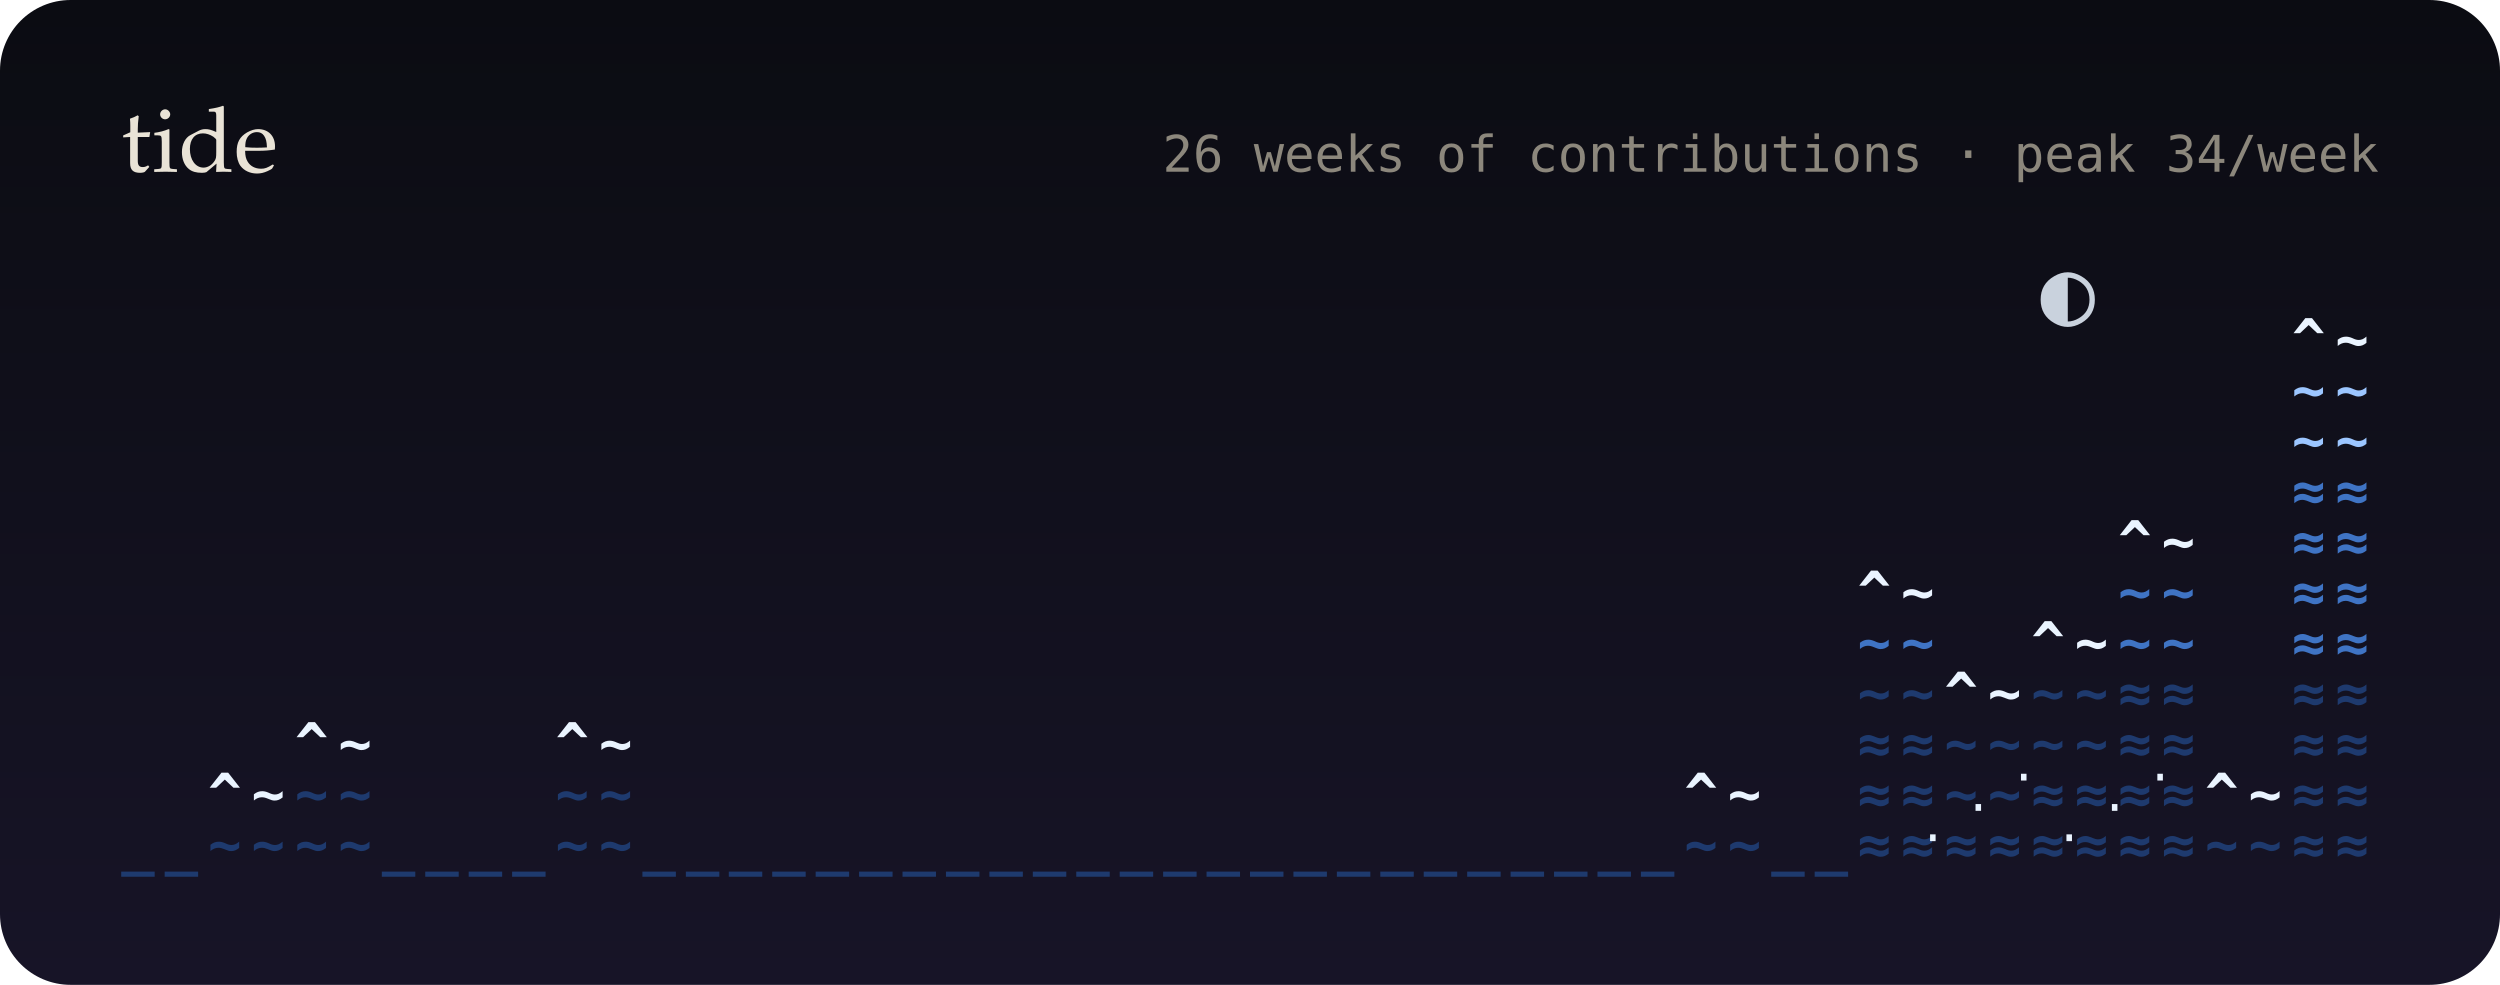
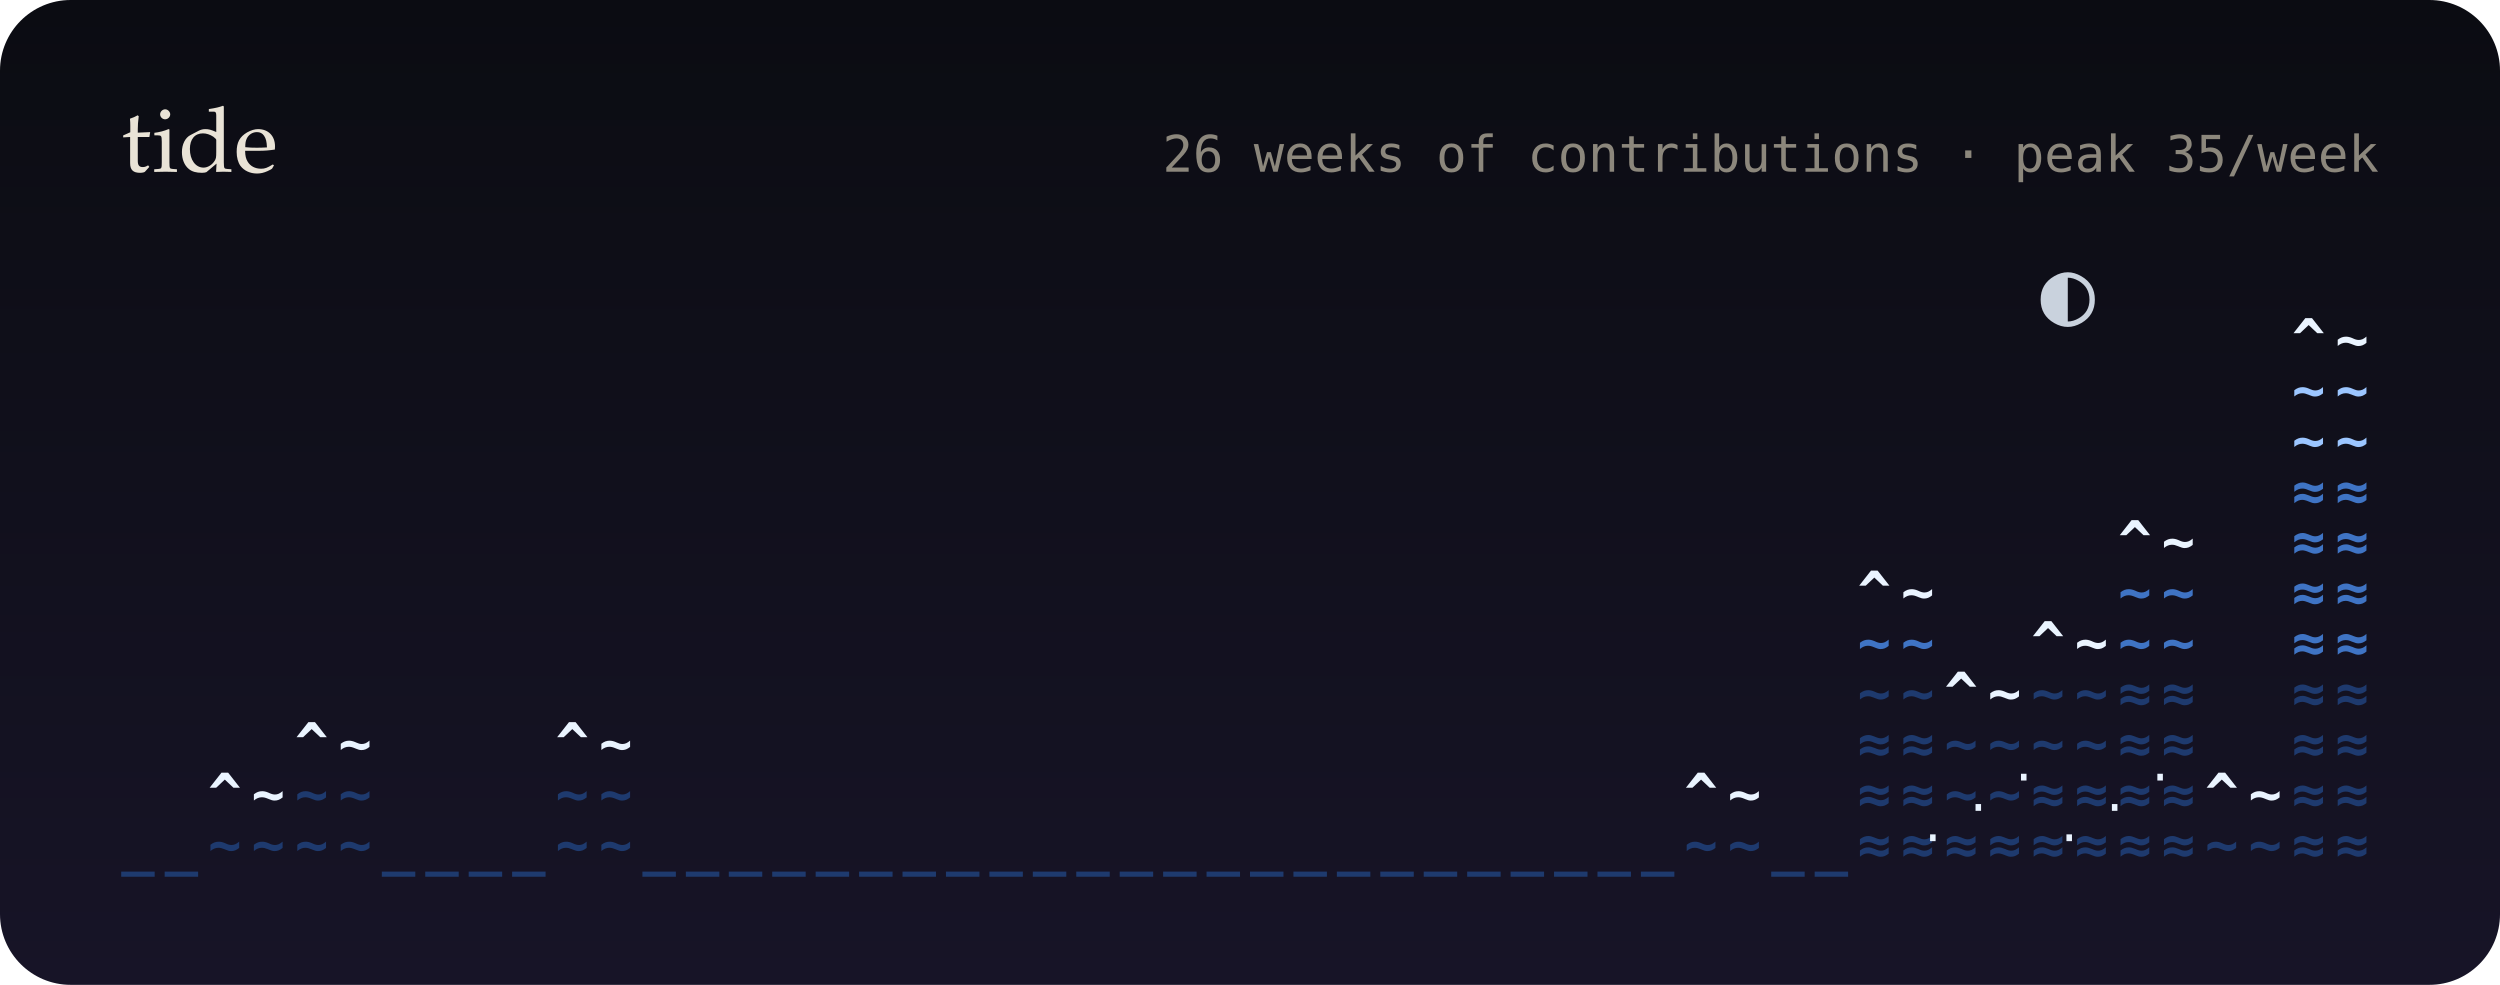
<svg xmlns="http://www.w3.org/2000/svg" viewBox="0 0 495 195" width="495" height="195" role="img" aria-label="26 weeks of contributions as a tide">
  <defs>
    <linearGradient id="bg" x1="0" y1="0" x2="0" y2="1">
      <stop offset="0" stop-color="#0b0c12" />
      <stop offset="1" stop-color="#171427" />
    </linearGradient>
    <filter id="soft" x="-200%" y="-200%" width="500%" height="500%">
      <feGaussianBlur stdDeviation="1.4" result="b" />
      <feMerge>
        <feMergeNode in="b" />
        <feMergeNode in="SourceGraphic" />
      </feMerge>
    </filter>
    <filter id="blur" x="-50%" y="-50%" width="200%" height="200%">
      <feGaussianBlur stdDeviation="8" />
    </filter>
    <linearGradient id="glint" x1="0" x2="1">
      <stop offset="0" stop-color="#fff" stop-opacity="0" />
      <stop offset=".5" stop-color="#fff" stop-opacity=".55" />
      <stop offset="1" stop-color="#fff" stop-opacity="0" />
    </linearGradient>
  </defs>
  <style>
  text { font-family: "JetBrains Mono","SF Mono",Menlo,Consolas,"DejaVu Sans Mono",monospace; }
  .serif { font-family: "Iowan Old Style",Palatino,Georgia,serif; }
  
  .bob { animation: bob 5s ease-in-out infinite; }
  @keyframes bob { 0%,100% { transform: translateY(0); } 50% { transform: translateY(-2.5px); } }
  .gl { animation: gl 2.4s ease-in-out infinite; }
  @keyframes gl { 0%,100% { opacity: .2; } 50% { opacity: 1; } }
  @media (prefers-reduced-motion: reduce) { * { animation: none !important; } }
</style>
  <rect width="495" height="195" rx="14" fill="url(#bg)" />
  <text x="24" y="34" class="serif" font-size="18" fill="#e9e3d6">tide</text>
-   <text x="471" y="34" font-size="10" fill="#8c877c" text-anchor="end">26 weeks of contributions · peak 34/week</text>
+   <text x="471" y="34" font-size="10" fill="#8c877c" text-anchor="end">26 weeks of contributions · peak 35/week</text>
  <g font-size="11" font-weight="700">
    <g class="bob">
      <text x="24" y="171" fill="#1e3a6e">_</text>
      <text x="32.6" y="171" fill="#1e3a6e">_</text>
      <text x="41.2" y="171" fill="#1e3a6e">~</text>
      <text x="41.2" y="161" fill="#eaf4ff">^</text>
      <text x="49.8" y="171" fill="#1e3a6e">~</text>
      <text x="49.8" y="161" fill="#eaf4ff">~</text>
      <text x="58.4" y="171" fill="#1e3a6e">~</text>
      <text x="58.4" y="161" fill="#1e3a6e">~</text>
      <text x="58.4" y="151" fill="#eaf4ff">^</text>
      <text x="67" y="171" fill="#1e3a6e">~</text>
      <text x="67" y="161" fill="#1e3a6e">~</text>
      <text x="67" y="151" fill="#eaf4ff">~</text>
      <text x="75.6" y="171" fill="#1e3a6e">_</text>
      <text x="84.2" y="171" fill="#1e3a6e">_</text>
      <text x="92.8" y="171" fill="#1e3a6e">_</text>
      <text x="101.4" y="171" fill="#1e3a6e">_</text>
      <text x="110" y="171" fill="#1e3a6e">~</text>
      <text x="110" y="161" fill="#1e3a6e">~</text>
      <text x="110" y="151" fill="#eaf4ff">^</text>
      <text x="118.6" y="171" fill="#1e3a6e">~</text>
      <text x="118.6" y="161" fill="#1e3a6e">~</text>
      <text x="118.6" y="151" fill="#eaf4ff">~</text>
      <text x="127.2" y="171" fill="#1e3a6e">_</text>
      <text x="135.8" y="171" fill="#1e3a6e">_</text>
      <text x="144.3" y="171" fill="#1e3a6e">_</text>
      <text x="152.9" y="171" fill="#1e3a6e">_</text>
      <text x="161.5" y="171" fill="#1e3a6e">_</text>
      <text x="170.1" y="171" fill="#1e3a6e">_</text>
      <text x="178.7" y="171" fill="#1e3a6e">_</text>
      <text x="187.3" y="171" fill="#1e3a6e">_</text>
      <text x="195.9" y="171" fill="#1e3a6e">_</text>
      <text x="204.5" y="171" fill="#1e3a6e">_</text>
      <text x="213.1" y="171" fill="#1e3a6e">_</text>
      <text x="221.7" y="171" fill="#1e3a6e">_</text>
      <text x="230.3" y="171" fill="#1e3a6e">_</text>
      <text x="238.9" y="171" fill="#1e3a6e">_</text>
      <text x="247.5" y="171" fill="#1e3a6e">_</text>
      <text x="256.1" y="171" fill="#1e3a6e">_</text>
      <text x="264.7" y="171" fill="#1e3a6e">_</text>
      <text x="273.3" y="171" fill="#1e3a6e">_</text>
      <text x="281.9" y="171" fill="#1e3a6e">_</text>
      <text x="290.5" y="171" fill="#1e3a6e">_</text>
      <text x="299.1" y="171" fill="#1e3a6e">_</text>
      <text x="307.7" y="171" fill="#1e3a6e">_</text>
      <text x="316.3" y="171" fill="#1e3a6e">_</text>
      <text x="324.9" y="171" fill="#1e3a6e">_</text>
      <text x="333.5" y="171" fill="#1e3a6e">~</text>
      <text x="333.5" y="161" fill="#eaf4ff">^</text>
      <text x="342.1" y="171" fill="#1e3a6e">~</text>
      <text x="342.1" y="161" fill="#eaf4ff">~</text>
      <text x="350.7" y="171" fill="#1e3a6e">_</text>
      <text x="359.3" y="171" fill="#1e3a6e">_</text>
      <text x="367.8" y="171" fill="#1e3a6e">≈</text>
      <text x="367.8" y="161" fill="#1e3a6e">≈</text>
      <text x="367.8" y="151" fill="#1e3a6e">≈</text>
      <text x="367.8" y="141" fill="#1e3a6e">~</text>
      <text x="367.8" y="131" fill="#3f74c4">~</text>
      <text x="367.8" y="121" fill="#eaf4ff">^</text>
      <text x="376.4" y="171" fill="#1e3a6e">≈</text>
      <text x="376.4" y="161" fill="#1e3a6e">≈</text>
      <text x="376.4" y="151" fill="#1e3a6e">≈</text>
      <text x="376.4" y="141" fill="#1e3a6e">~</text>
      <text x="376.4" y="131" fill="#3f74c4">~</text>
      <text x="376.4" y="121" fill="#eaf4ff">~</text>
      <text x="385" y="171" fill="#1e3a6e">≈</text>
      <text x="385" y="161" fill="#1e3a6e">~</text>
      <text x="385" y="151" fill="#1e3a6e">~</text>
      <text x="385" y="141" fill="#eaf4ff">^</text>
      <text x="393.6" y="171" fill="#1e3a6e">≈</text>
      <text x="393.6" y="161" fill="#1e3a6e">~</text>
      <text x="393.6" y="151" fill="#1e3a6e">~</text>
      <text x="393.6" y="141" fill="#eaf4ff">~</text>
      <text x="402.2" y="171" fill="#1e3a6e">≈</text>
      <text x="402.2" y="161" fill="#1e3a6e">≈</text>
      <text x="402.2" y="151" fill="#1e3a6e">~</text>
      <text x="402.2" y="141" fill="#1e3a6e">~</text>
      <text x="402.2" y="131" fill="#eaf4ff">^</text>
      <text x="410.8" y="171" fill="#1e3a6e">≈</text>
      <text x="410.8" y="161" fill="#1e3a6e">≈</text>
      <text x="410.8" y="151" fill="#1e3a6e">~</text>
      <text x="410.8" y="141" fill="#1e3a6e">~</text>
      <text x="410.8" y="131" fill="#eaf4ff">~</text>
      <text x="419.4" y="171" fill="#1e3a6e">≈</text>
      <text x="419.4" y="161" fill="#1e3a6e">≈</text>
      <text x="419.4" y="151" fill="#1e3a6e">≈</text>
      <text x="419.4" y="141" fill="#1e3a6e">≈</text>
      <text x="419.4" y="131" fill="#3f74c4">~</text>
      <text x="419.4" y="121" fill="#3f74c4">~</text>
      <text x="419.4" y="111" fill="#eaf4ff">^</text>
      <text x="428" y="171" fill="#1e3a6e">≈</text>
      <text x="428" y="161" fill="#1e3a6e">≈</text>
      <text x="428" y="151" fill="#1e3a6e">≈</text>
      <text x="428" y="141" fill="#1e3a6e">≈</text>
      <text x="428" y="131" fill="#3f74c4">~</text>
      <text x="428" y="121" fill="#3f74c4">~</text>
      <text x="428" y="111" fill="#eaf4ff">~</text>
      <text x="436.6" y="171" fill="#1e3a6e">~</text>
      <text x="436.6" y="161" fill="#eaf4ff">^</text>
      <text x="445.2" y="171" fill="#1e3a6e">~</text>
      <text x="445.2" y="161" fill="#eaf4ff">~</text>
      <text x="453.8" y="171" fill="#1e3a6e">≈</text>
      <text x="453.8" y="161" fill="#1e3a6e">≈</text>
      <text x="453.8" y="151" fill="#1e3a6e">≈</text>
      <text x="453.8" y="141" fill="#1e3a6e">≈</text>
      <text x="453.8" y="131" fill="#3f74c4">≈</text>
      <text x="453.8" y="121" fill="#3f74c4">≈</text>
      <text x="453.8" y="111" fill="#3f74c4">≈</text>
      <text x="453.8" y="101" fill="#3f74c4">≈</text>
      <text x="453.8" y="91" fill="#9cc6ff">~</text>
      <text x="453.8" y="81" fill="#9cc6ff">~</text>
      <text x="453.8" y="71" fill="#eaf4ff">^</text>
      <text x="462.4" y="171" fill="#1e3a6e">≈</text>
      <text x="462.4" y="161" fill="#1e3a6e">≈</text>
      <text x="462.4" y="151" fill="#1e3a6e">≈</text>
      <text x="462.4" y="141" fill="#1e3a6e">≈</text>
      <text x="462.4" y="131" fill="#3f74c4">≈</text>
      <text x="462.4" y="121" fill="#3f74c4">≈</text>
      <text x="462.4" y="111" fill="#3f74c4">≈</text>
      <text x="462.4" y="101" fill="#3f74c4">≈</text>
      <text x="462.4" y="91" fill="#9cc6ff">~</text>
      <text x="462.4" y="81" fill="#9cc6ff">~</text>
      <text x="462.4" y="71" fill="#eaf4ff">~</text>
    </g>
  </g>
  <text class="gl" x="380" y="169" font-size="9" fill="#eaf4ff" style="animation-delay:-0s">·</text>
  <text class="gl" x="389" y="163" font-size="9" fill="#eaf4ff" style="animation-delay:-0.4s">·</text>
  <text class="gl" x="398" y="157" font-size="9" fill="#eaf4ff" style="animation-delay:-0.8s">·</text>
  <text class="gl" x="407" y="169" font-size="9" fill="#eaf4ff" style="animation-delay:-1.2s">·</text>
  <text class="gl" x="416" y="163" font-size="9" fill="#eaf4ff" style="animation-delay:-1.6s">·</text>
  <text class="gl" x="425" y="157" font-size="9" fill="#eaf4ff" style="animation-delay:-2s">·</text>
  <text x="404" y="64" font-size="18" fill="#eaf4ff" opacity=".85">◐</text>
</svg>
